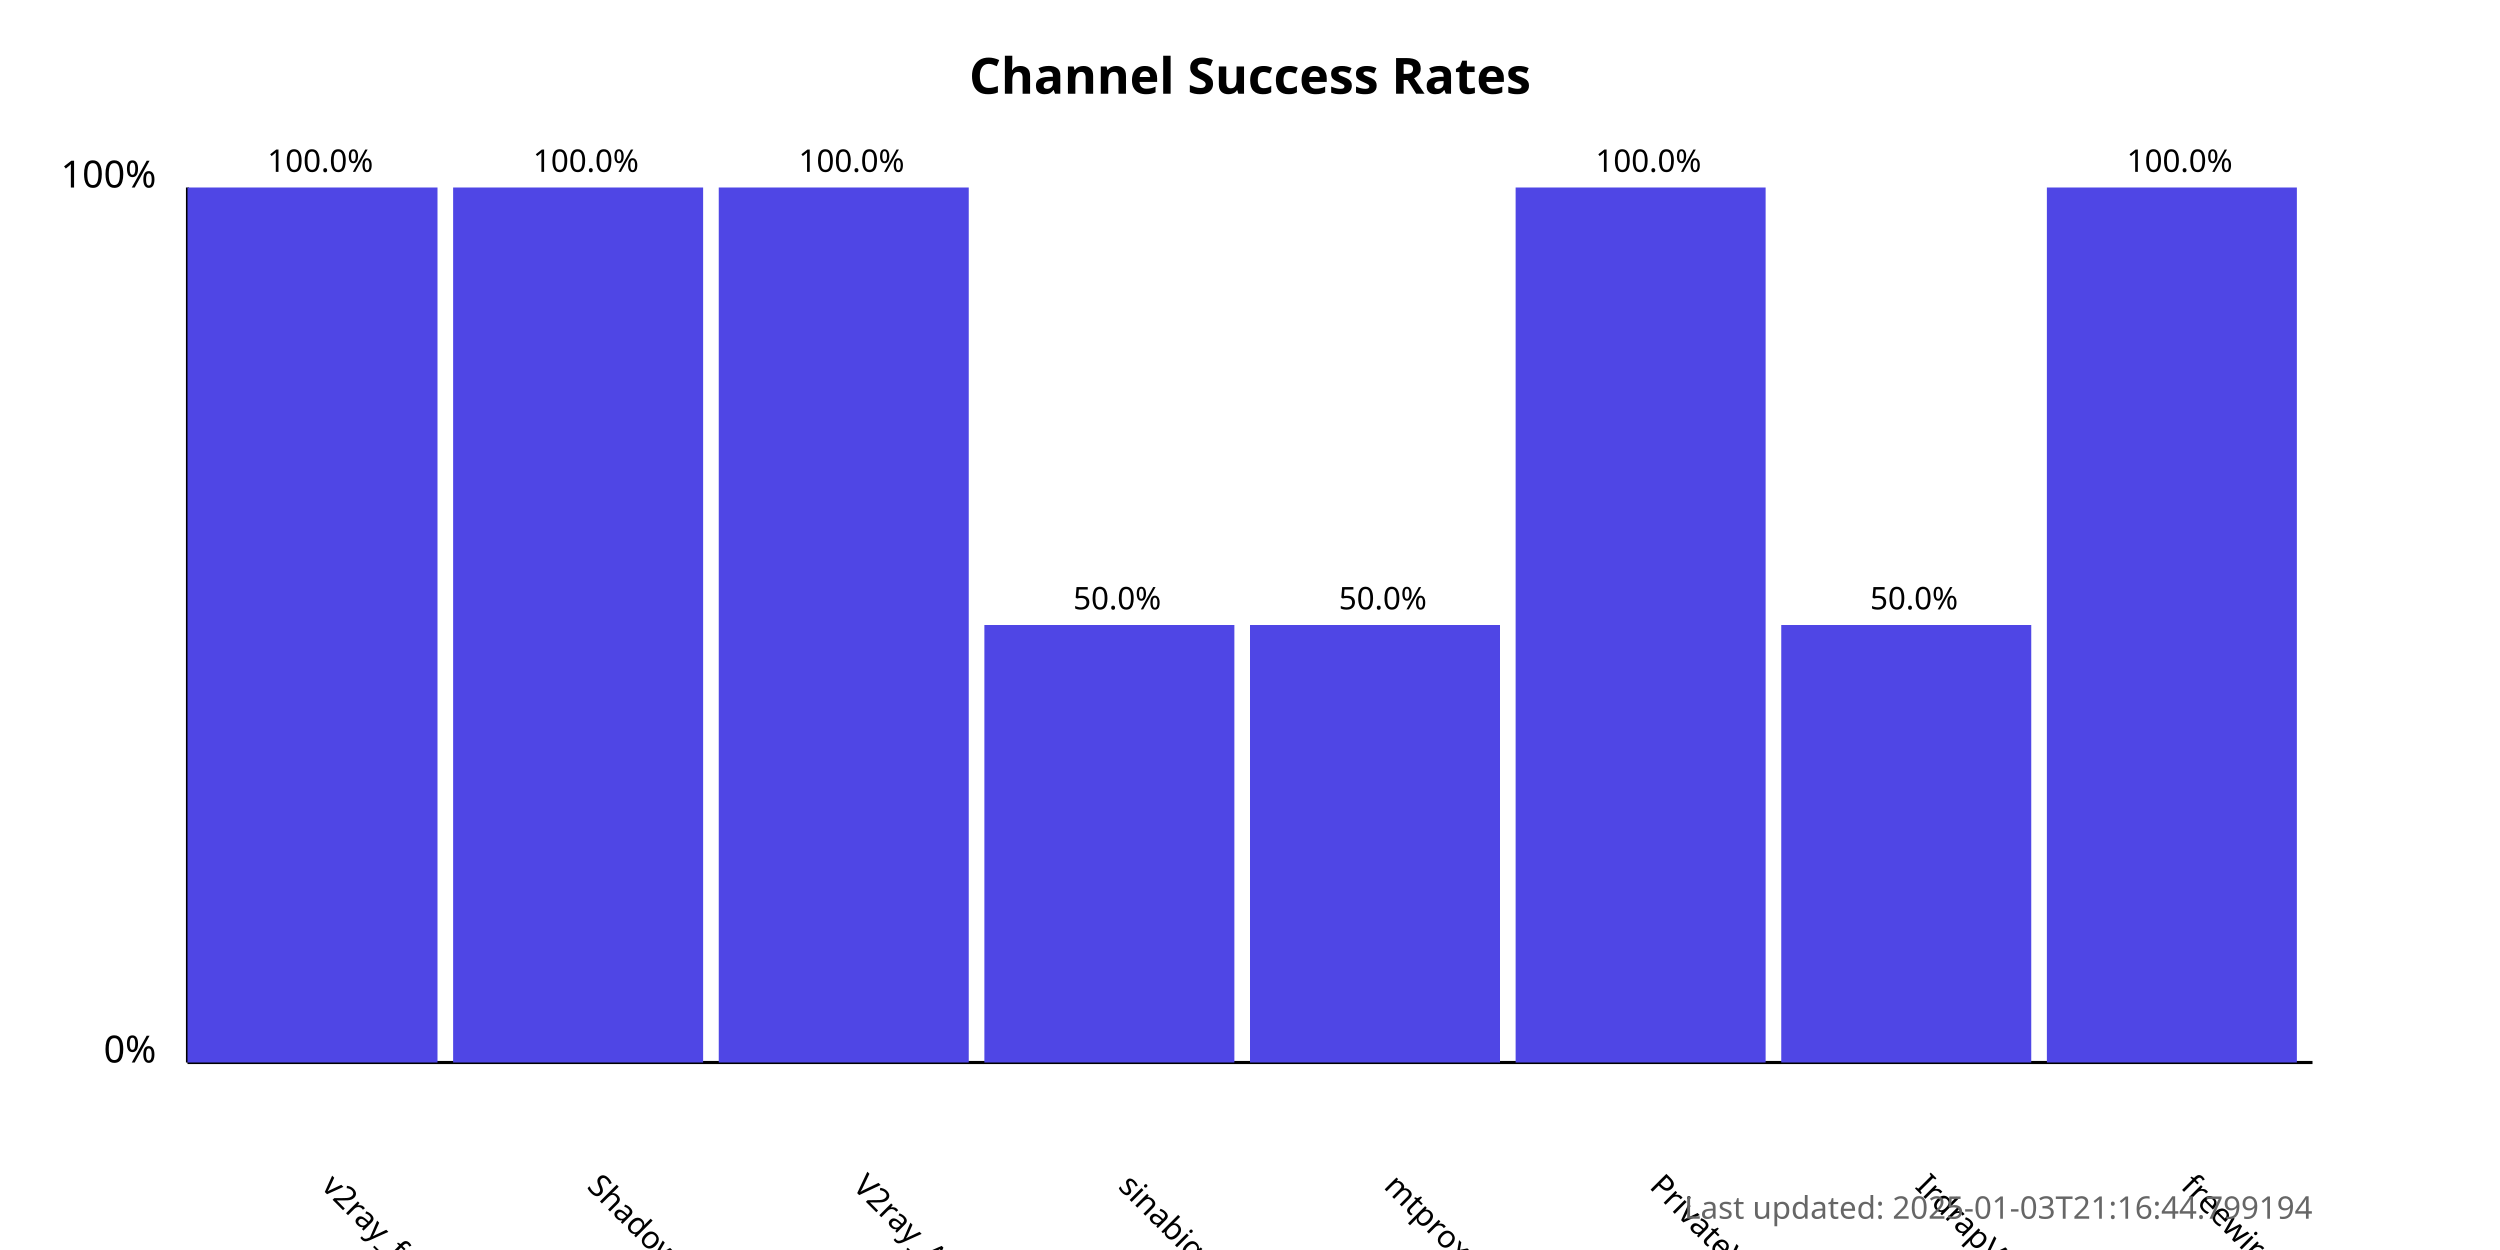
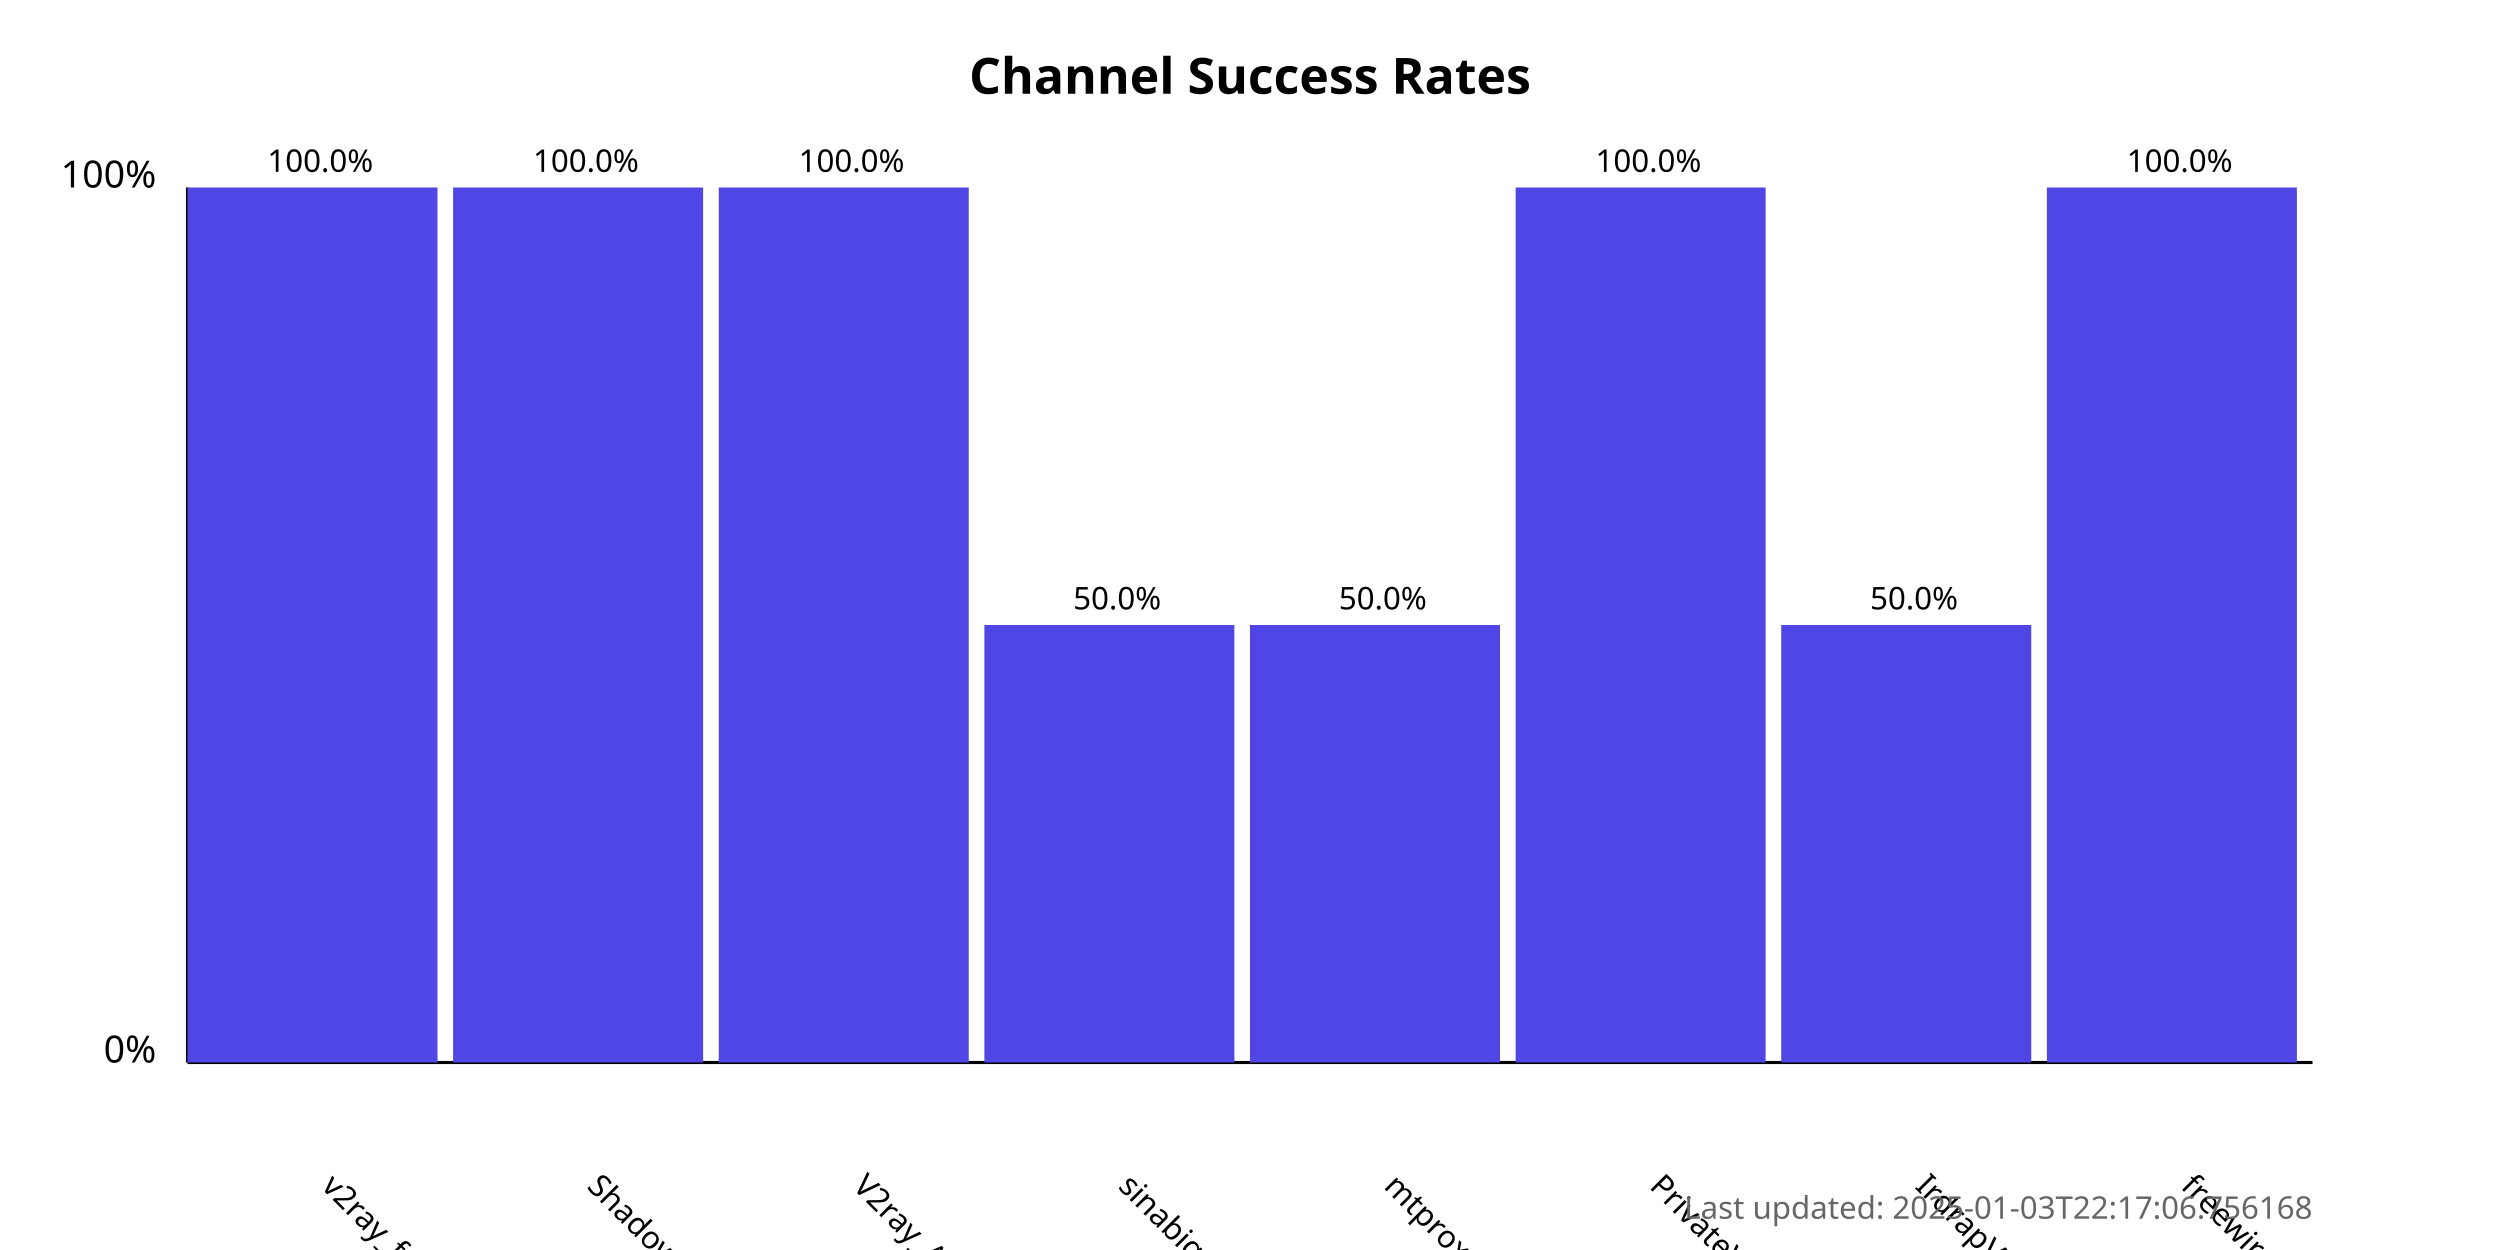
<svg xmlns="http://www.w3.org/2000/svg" width="800" height="400">
  <style>
            .chart-title { font: bold 16px sans-serif; }
            .axis-label { font: 12px sans-serif; }
            .tick-label { font: 10px sans-serif; }
            .bar { fill: #4f46e5; }
            .bar:hover { fill: #6366f1; }
            .timestamp { font: 10px sans-serif; fill: #666; }
        </style>
  <text x="400.0" y="30" text-anchor="middle" class="chart-title">
            Channel Success Rates
        </text>
  <line x1="60" y1="340" x2="60" y2="60" stroke="black" stroke-width="1" />
  <line x1="60" y1="340" x2="740" y2="340" stroke="black" stroke-width="1" />
  <text x="50" y="340" text-anchor="end" class="axis-label">0%</text>
  <text x="50" y="60" text-anchor="end" class="axis-label">100%</text>
  <g>
    <rect x="60" y="60.0" width="80.0" height="280.0" class="bar" />
    <text x="102.5" y="380" transform="rotate(45, 102.5, 380)" text-anchor="start" class="tick-label">
                v2ray_free_conf
            </text>
    <text x="102.5" y="55.0" text-anchor="middle" class="tick-label">
                100.0%
            </text>
  </g>
  <g>
    <rect x="145.0" y="60.0" width="80.0" height="280.0" class="bar" />
    <text x="187.5" y="380" transform="rotate(45, 187.5, 380)" text-anchor="start" class="tick-label">
                ShadowProxy66
            </text>
    <text x="187.5" y="55.0" text-anchor="middle" class="tick-label">
                100.0%
            </text>
  </g>
  <g>
    <rect x="230.0" y="60.0" width="80.0" height="280.0" class="bar" />
    <text x="272.5" y="380" transform="rotate(45, 272.5, 380)" text-anchor="start" class="tick-label">
                V2ray_Alpha
            </text>
    <text x="272.5" y="55.0" text-anchor="middle" class="tick-label">
                100.0%
            </text>
  </g>
  <g>
    <rect x="315.0" y="200.0" width="80.0" height="140.0" class="bar" />
    <text x="357.5" y="380" transform="rotate(45, 357.5, 380)" text-anchor="start" class="tick-label">
                sinabigo
            </text>
    <text x="357.5" y="195.0" text-anchor="middle" class="tick-label">
                50.0%
            </text>
  </g>
  <g>
    <rect x="400.0" y="200.0" width="80.0" height="140.0" class="bar" />
    <text x="442.5" y="380" transform="rotate(45, 442.5, 380)" text-anchor="start" class="tick-label">
                mtproxy_lists
            </text>
    <text x="442.5" y="195.0" text-anchor="middle" class="tick-label">
                50.0%
            </text>
  </g>
  <g>
    <rect x="485.0" y="60.0" width="80.0" height="280.0" class="bar" />
    <text x="527.5" y="380" transform="rotate(45, 527.5, 380)" text-anchor="start" class="tick-label">
                PrivateVPNs
            </text>
    <text x="527.5" y="55.0" text-anchor="middle" class="tick-label">
                100.0%
            </text>
  </g>
  <g>
    <rect x="570.0" y="200.0" width="80.0" height="140.0" class="bar" />
    <text x="612.5" y="380" transform="rotate(45, 612.5, 380)" text-anchor="start" class="tick-label">
                IrdrapVPNnews
            </text>
    <text x="612.5" y="195.0" text-anchor="middle" class="tick-label">
                50.0%
            </text>
  </g>
  <g>
    <rect x="655.0" y="60.0" width="80.0" height="280.0" class="bar" />
    <text x="697.5" y="380" transform="rotate(45, 697.5, 380)" text-anchor="start" class="tick-label">
                freewireguard
            </text>
    <text x="697.5" y="55.0" text-anchor="middle" class="tick-label">
                100.0%
            </text>
  </g>
  <text x="740" y="390" text-anchor="end" class="timestamp">
-             Last updated: 2025-01-03T21:16:44.799194
+             Last updated: 2025-01-03T22:17:06.756168
        </text>
</svg>
